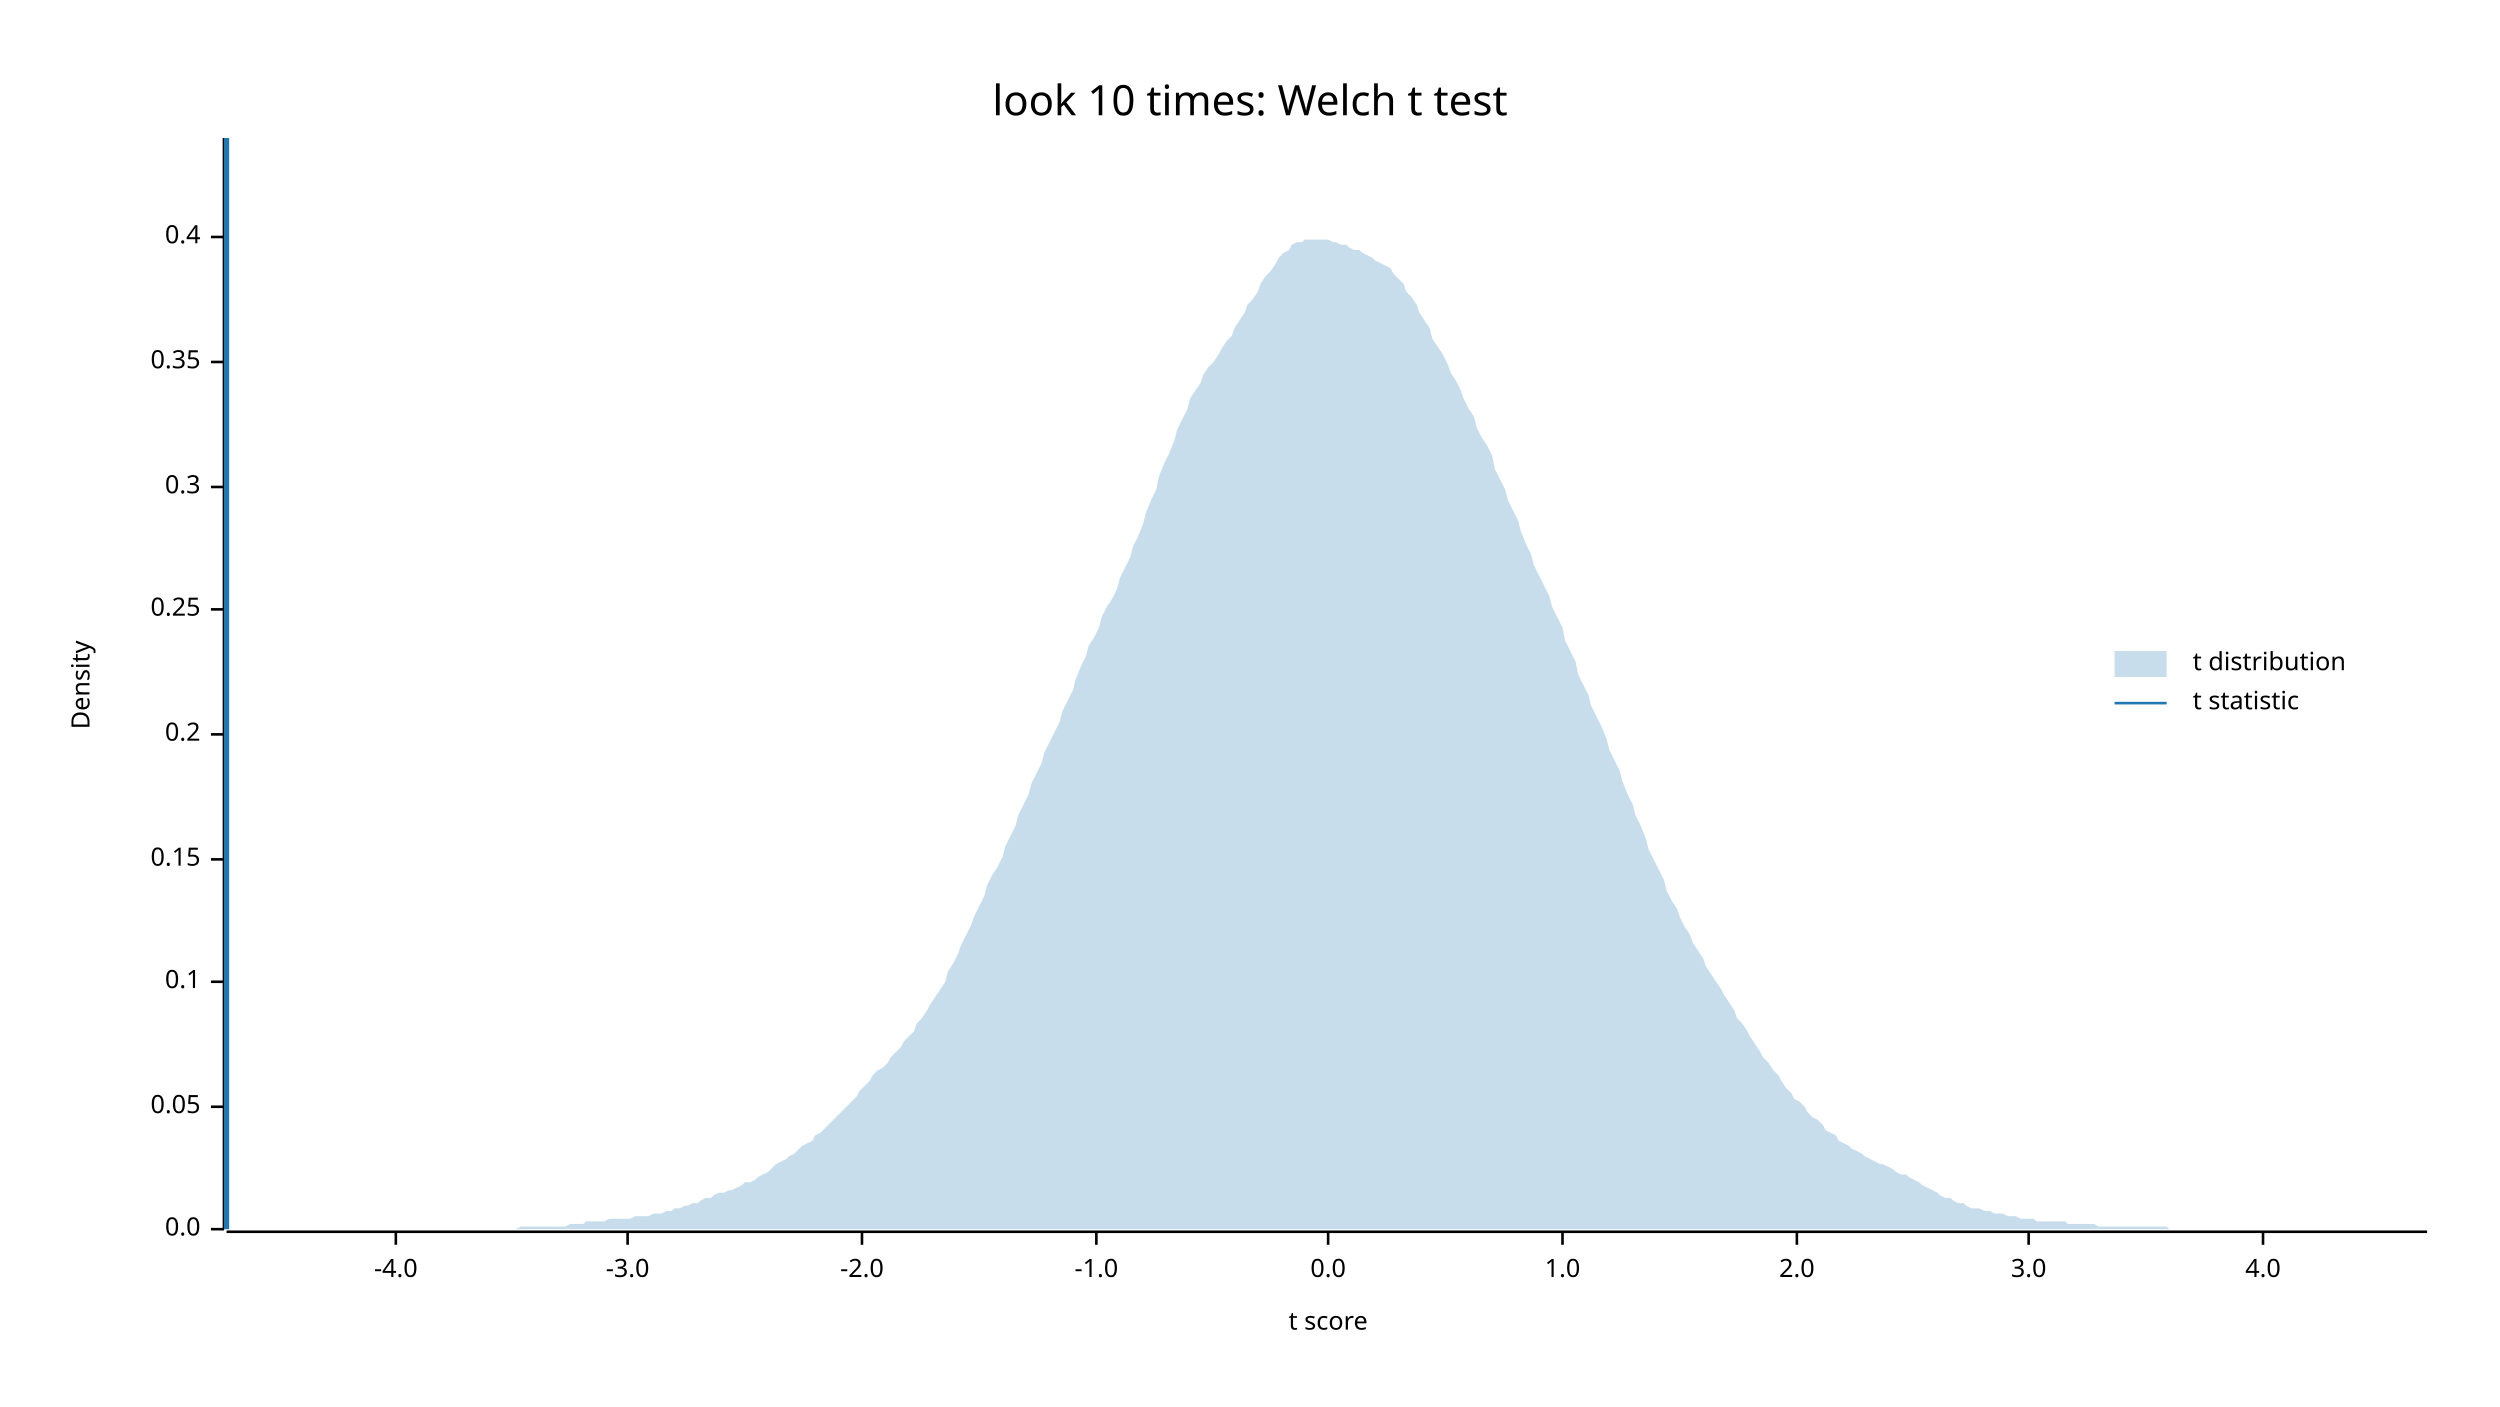
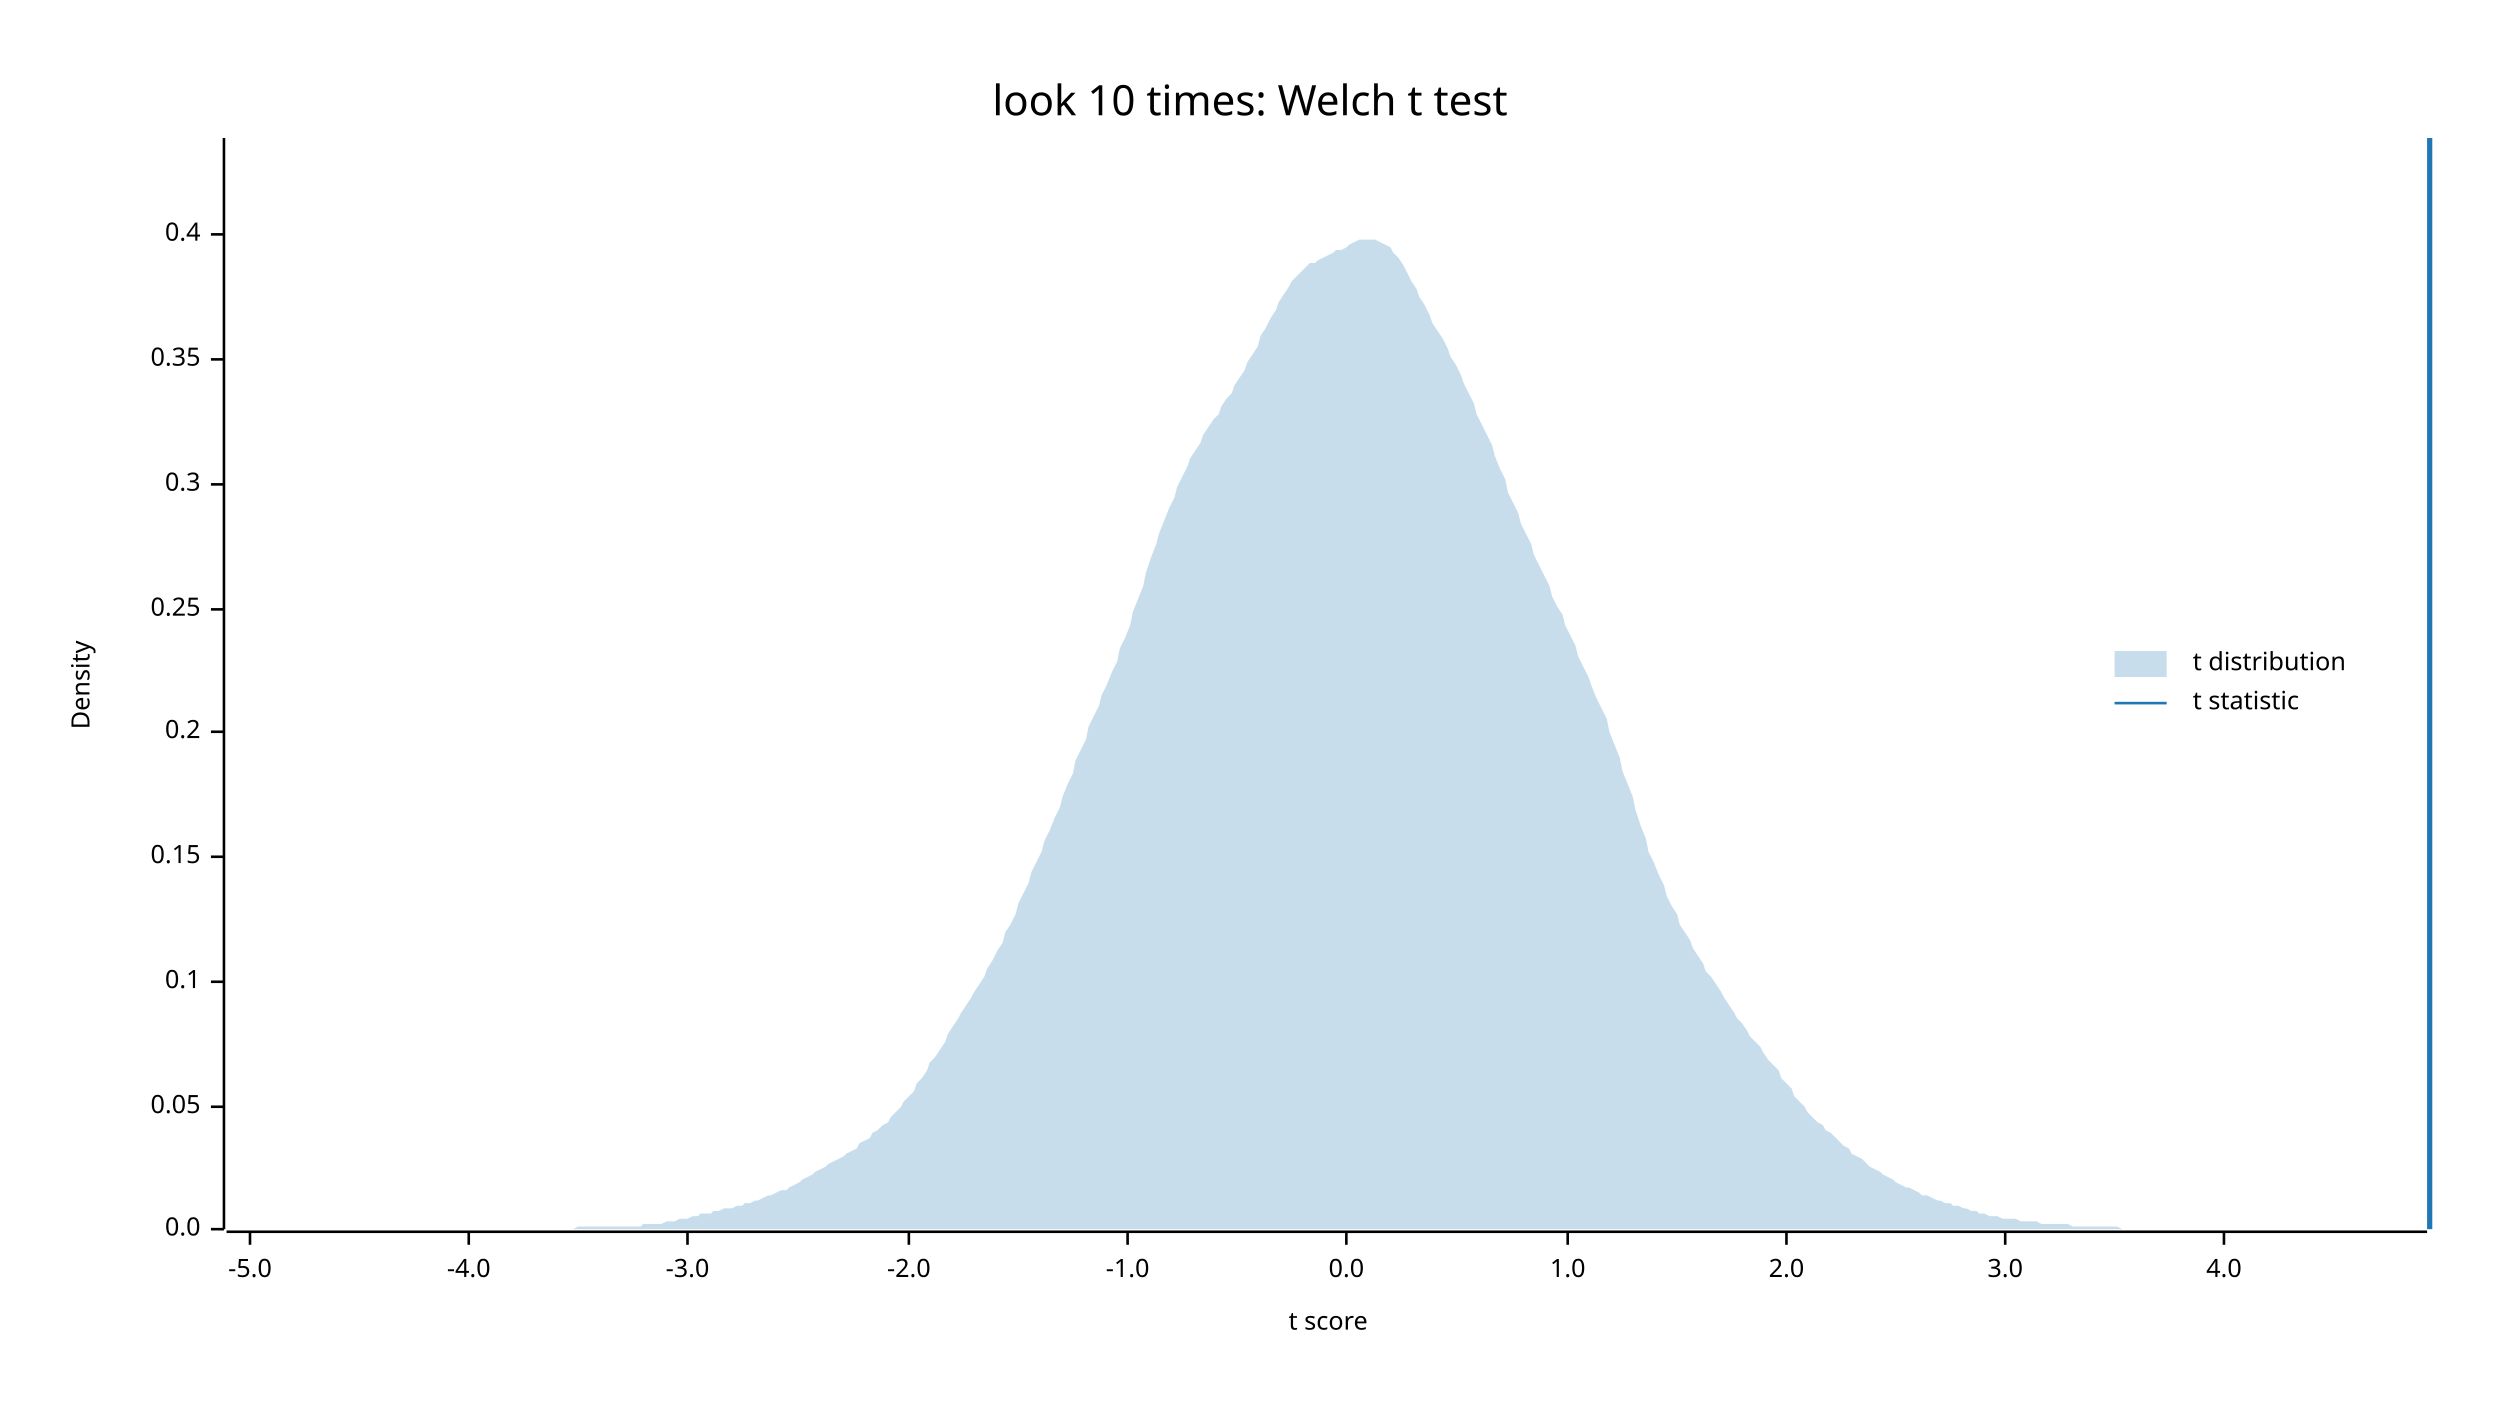
<svg xmlns="http://www.w3.org/2000/svg" width="960" height="540" viewBox="0 0 960 540">
  <text x="480" y="32" dy="0.76em" text-anchor="middle" font-family="sans-serif" font-size="16.129" opacity="1" fill="#000000">
look 10 times: Welch t test
</text>
  <text x="27" y="263" dy="0.76em" text-anchor="middle" font-family="sans-serif" font-size="9.677" opacity="1" fill="#000000" transform="rotate(270, 27, 263)">
Density
</text>
  <text x="510" y="513" dy="-0.5ex" text-anchor="middle" font-family="sans-serif" font-size="9.677" opacity="1" fill="#000000">
t score
</text>
  <polyline fill="none" opacity="1" stroke="#000000" stroke-width="1" points="86,53 86,472 " />
  <text x="77" y="472" dy="0.5ex" text-anchor="end" font-family="sans-serif" font-size="9.677" opacity="1" fill="#000000">
0.0
</text>
  <polyline fill="none" opacity="1" stroke="#000000" stroke-width="1" points="81,472 86,472 " />
  <text x="77" y="425" dy="0.5ex" text-anchor="end" font-family="sans-serif" font-size="9.677" opacity="1" fill="#000000">
0.05
</text>
  <polyline fill="none" opacity="1" stroke="#000000" stroke-width="1" points="81,425 86,425 " />
  <text x="77" y="377" dy="0.5ex" text-anchor="end" font-family="sans-serif" font-size="9.677" opacity="1" fill="#000000">
0.1
</text>
  <polyline fill="none" opacity="1" stroke="#000000" stroke-width="1" points="81,377 86,377 " />
-   <text x="77" y="330" dy="0.5ex" text-anchor="end" font-family="sans-serif" font-size="9.677" opacity="1" fill="#000000">
+   <text x="77" y="329" dy="0.5ex" text-anchor="end" font-family="sans-serif" font-size="9.677" opacity="1" fill="#000000">
0.15
</text>
-   <polyline fill="none" opacity="1" stroke="#000000" stroke-width="1" points="81,330 86,330 " />
-   <text x="77" y="282" dy="0.5ex" text-anchor="end" font-family="sans-serif" font-size="9.677" opacity="1" fill="#000000">
+   <polyline fill="none" opacity="1" stroke="#000000" stroke-width="1" points="81,329 86,329 " />
+   <text x="77" y="281" dy="0.5ex" text-anchor="end" font-family="sans-serif" font-size="9.677" opacity="1" fill="#000000">
0.2
</text>
-   <polyline fill="none" opacity="1" stroke="#000000" stroke-width="1" points="81,282 86,282 " />
+   <polyline fill="none" opacity="1" stroke="#000000" stroke-width="1" points="81,281 86,281 " />
  <text x="77" y="234" dy="0.5ex" text-anchor="end" font-family="sans-serif" font-size="9.677" opacity="1" fill="#000000">
0.25
</text>
  <polyline fill="none" opacity="1" stroke="#000000" stroke-width="1" points="81,234 86,234 " />
-   <text x="77" y="187" dy="0.5ex" text-anchor="end" font-family="sans-serif" font-size="9.677" opacity="1" fill="#000000">
+   <text x="77" y="186" dy="0.5ex" text-anchor="end" font-family="sans-serif" font-size="9.677" opacity="1" fill="#000000">
0.3
</text>
-   <polyline fill="none" opacity="1" stroke="#000000" stroke-width="1" points="81,187 86,187 " />
-   <text x="77" y="139" dy="0.5ex" text-anchor="end" font-family="sans-serif" font-size="9.677" opacity="1" fill="#000000">
+   <polyline fill="none" opacity="1" stroke="#000000" stroke-width="1" points="81,186 86,186 " />
+   <text x="77" y="138" dy="0.5ex" text-anchor="end" font-family="sans-serif" font-size="9.677" opacity="1" fill="#000000">
0.35
</text>
-   <polyline fill="none" opacity="1" stroke="#000000" stroke-width="1" points="81,139 86,139 " />
-   <text x="77" y="91" dy="0.5ex" text-anchor="end" font-family="sans-serif" font-size="9.677" opacity="1" fill="#000000">
+   <polyline fill="none" opacity="1" stroke="#000000" stroke-width="1" points="81,138 86,138 " />
+   <text x="77" y="90" dy="0.5ex" text-anchor="end" font-family="sans-serif" font-size="9.677" opacity="1" fill="#000000">
0.4
</text>
-   <polyline fill="none" opacity="1" stroke="#000000" stroke-width="1" points="81,91 86,91 " />
+   <polyline fill="none" opacity="1" stroke="#000000" stroke-width="1" points="81,90 86,90 " />
  <polyline fill="none" opacity="1" stroke="#000000" stroke-width="1" points="87,473 932,473 " />
-   <text x="152" y="483" dy="0.76em" text-anchor="middle" font-family="sans-serif" font-size="9.677" opacity="1" fill="#000000">
+   <text x="96" y="483" dy="0.76em" text-anchor="middle" font-family="sans-serif" font-size="9.677" opacity="1" fill="#000000">
+ -5.0
+ </text>
+   <polyline fill="none" opacity="1" stroke="#000000" stroke-width="1" points="96,473 96,478 " />
+   <text x="180" y="483" dy="0.76em" text-anchor="middle" font-family="sans-serif" font-size="9.677" opacity="1" fill="#000000">
-4.0
</text>
-   <polyline fill="none" opacity="1" stroke="#000000" stroke-width="1" points="152,473 152,478 " />
-   <text x="241" y="483" dy="0.76em" text-anchor="middle" font-family="sans-serif" font-size="9.677" opacity="1" fill="#000000">
+   <polyline fill="none" opacity="1" stroke="#000000" stroke-width="1" points="180,473 180,478 " />
+   <text x="264" y="483" dy="0.76em" text-anchor="middle" font-family="sans-serif" font-size="9.677" opacity="1" fill="#000000">
-3.0
</text>
-   <polyline fill="none" opacity="1" stroke="#000000" stroke-width="1" points="241,473 241,478 " />
-   <text x="331" y="483" dy="0.76em" text-anchor="middle" font-family="sans-serif" font-size="9.677" opacity="1" fill="#000000">
+   <polyline fill="none" opacity="1" stroke="#000000" stroke-width="1" points="264,473 264,478 " />
+   <text x="349" y="483" dy="0.76em" text-anchor="middle" font-family="sans-serif" font-size="9.677" opacity="1" fill="#000000">
-2.0
</text>
-   <polyline fill="none" opacity="1" stroke="#000000" stroke-width="1" points="331,473 331,478 " />
-   <text x="421" y="483" dy="0.76em" text-anchor="middle" font-family="sans-serif" font-size="9.677" opacity="1" fill="#000000">
+   <polyline fill="none" opacity="1" stroke="#000000" stroke-width="1" points="349,473 349,478 " />
+   <text x="433" y="483" dy="0.76em" text-anchor="middle" font-family="sans-serif" font-size="9.677" opacity="1" fill="#000000">
-1.0
</text>
-   <polyline fill="none" opacity="1" stroke="#000000" stroke-width="1" points="421,473 421,478 " />
-   <text x="510" y="483" dy="0.76em" text-anchor="middle" font-family="sans-serif" font-size="9.677" opacity="1" fill="#000000">
+   <polyline fill="none" opacity="1" stroke="#000000" stroke-width="1" points="433,473 433,478 " />
+   <text x="517" y="483" dy="0.76em" text-anchor="middle" font-family="sans-serif" font-size="9.677" opacity="1" fill="#000000">
0.0
</text>
-   <polyline fill="none" opacity="1" stroke="#000000" stroke-width="1" points="510,473 510,478 " />
-   <text x="600" y="483" dy="0.76em" text-anchor="middle" font-family="sans-serif" font-size="9.677" opacity="1" fill="#000000">
+   <polyline fill="none" opacity="1" stroke="#000000" stroke-width="1" points="517,473 517,478 " />
+   <text x="602" y="483" dy="0.76em" text-anchor="middle" font-family="sans-serif" font-size="9.677" opacity="1" fill="#000000">
1.0
</text>
-   <polyline fill="none" opacity="1" stroke="#000000" stroke-width="1" points="600,473 600,478 " />
-   <text x="690" y="483" dy="0.76em" text-anchor="middle" font-family="sans-serif" font-size="9.677" opacity="1" fill="#000000">
+   <polyline fill="none" opacity="1" stroke="#000000" stroke-width="1" points="602,473 602,478 " />
+   <text x="686" y="483" dy="0.76em" text-anchor="middle" font-family="sans-serif" font-size="9.677" opacity="1" fill="#000000">
2.0
</text>
-   <polyline fill="none" opacity="1" stroke="#000000" stroke-width="1" points="690,473 690,478 " />
-   <text x="779" y="483" dy="0.76em" text-anchor="middle" font-family="sans-serif" font-size="9.677" opacity="1" fill="#000000">
+   <polyline fill="none" opacity="1" stroke="#000000" stroke-width="1" points="686,473 686,478 " />
+   <text x="770" y="483" dy="0.76em" text-anchor="middle" font-family="sans-serif" font-size="9.677" opacity="1" fill="#000000">
3.0
</text>
-   <polyline fill="none" opacity="1" stroke="#000000" stroke-width="1" points="779,473 779,478 " />
-   <text x="869" y="483" dy="0.76em" text-anchor="middle" font-family="sans-serif" font-size="9.677" opacity="1" fill="#000000">
+   <polyline fill="none" opacity="1" stroke="#000000" stroke-width="1" points="770,473 770,478 " />
+   <text x="854" y="483" dy="0.76em" text-anchor="middle" font-family="sans-serif" font-size="9.677" opacity="1" fill="#000000">
4.0
</text>
-   <polyline fill="none" opacity="1" stroke="#000000" stroke-width="1" points="869,473 869,478 " />
-   <polygon opacity="0.25" fill="#1F78B4" points="87,472 88,472 90,472 92,472 93,472 95,472 97,472 98,472 100,472 102,472 103,472 105,472 107,472 109,472 110,472 112,472 114,472 115,472 117,472 119,472 120,472 122,472 124,472 125,472 127,472 129,472 131,472 132,472 134,472 136,472 137,472 139,472 141,472 142,472 144,472 146,472 147,472 149,472 151,472 153,472 154,472 156,472 158,472 159,472 161,472 163,472 164,472 166,472 168,472 169,472 171,472 173,472 175,472 176,472 178,472 180,472 181,472 183,472 185,472 186,472 188,472 190,472 191,472 193,472 195,472 197,472 198,472 200,471 202,471 203,471 205,471 207,471 208,471 210,471 212,471 214,471 215,471 217,471 219,470 220,470 222,470 224,470 225,469 227,469 229,469 230,469 232,469 234,468 236,468 237,468 239,468 241,468 242,468 244,467 246,467 247,467 249,467 251,466 252,466 254,466 256,465 258,465 259,464 261,464 263,463 264,463 266,462 268,462 269,461 271,460 273,460 274,459 276,458 278,458 280,457 281,457 283,456 285,455 286,454 288,454 290,453 291,452 293,451 295,450 296,449 298,447 300,446 302,445 303,444 305,443 307,441 308,440 310,439 312,438 313,436 315,435 317,433 318,432 320,430 322,428 324,426 325,425 327,423 329,421 330,419 332,417 334,415 335,413 337,411 339,410 341,408 342,406 344,404 346,402 347,400 349,398 351,396 352,393 354,391 356,388 357,386 359,383 361,380 363,377 364,373 366,370 368,366 369,363 371,359 373,355 374,352 376,348 378,344 379,340 381,336 383,333 385,329 386,325 388,321 390,317 391,313 393,309 395,305 396,301 398,297 400,293 401,289 403,285 405,281 407,277 408,273 410,269 412,265 413,261 415,256 417,252 418,248 420,245 422,241 423,237 425,233 427,230 429,226 430,222 432,218 434,214 435,210 437,206 439,201 440,197 442,192 444,188 445,183 447,178 449,174 451,169 452,165 454,161 456,157 457,153 459,150 461,147 462,144 464,141 466,139 468,136 469,134 471,131 473,129 474,126 476,123 478,120 479,117 481,115 483,112 484,109 486,106 488,104 490,101 491,99 493,97 495,96 496,94 498,93 500,93 501,92 503,92 505,92 506,92 508,92 510,92 512,93 513,93 515,94 517,94 518,95 520,96 522,96 523,97 525,98 527,99 528,100 530,101 532,102 534,103 535,105 537,107 539,109 540,112 542,114 544,117 545,120 547,123 549,126 550,130 552,133 554,136 556,140 557,143 559,146 561,150 562,153 564,157 566,160 567,164 569,168 571,171 573,175 574,180 576,184 578,188 579,192 581,196 583,200 584,204 586,209 588,213 589,217 591,221 593,225 595,229 596,233 598,237 600,241 601,246 603,250 605,254 606,259 608,263 610,267 611,271 613,275 615,279 617,284 618,288 620,292 622,296 623,300 625,305 627,309 628,313 630,317 632,322 633,326 635,330 637,334 639,338 640,342 642,346 644,349 645,352 647,356 649,359 650,362 652,365 654,368 655,371 657,374 659,377 661,380 662,382 664,385 666,388 667,391 669,393 671,396 672,398 674,401 676,404 677,406 679,408 681,411 683,413 684,415 686,418 688,420 689,422 691,423 693,425 694,427 696,429 698,430 700,432 701,434 703,435 705,436 706,438 708,439 710,440 711,441 713,442 715,443 716,444 718,445 720,446 722,447 723,447 725,448 727,449 728,450 730,451 732,451 733,452 735,453 737,454 738,455 740,456 742,457 744,458 745,459 747,460 749,460 750,461 752,462 754,462 755,463 757,464 759,464 760,464 762,465 764,465 766,466 767,466 769,466 771,467 772,467 774,467 776,468 777,468 779,468 781,468 782,469 784,469 786,469 788,469 789,469 791,469 793,469 794,470 796,470 798,470 799,470 801,470 803,470 804,470 806,471 808,471 810,471 811,471 813,471 815,471 816,471 818,471 820,471 821,471 823,471 825,471 827,471 828,471 830,471 832,471 833,472 835,472 837,472 838,472 840,472 842,472 843,472 845,472 847,472 849,472 850,472 852,472 854,472 855,472 857,472 859,472 860,472 862,472 864,472 865,472 867,472 869,472 871,472 872,472 874,472 876,472 877,472 879,472 881,472 882,472 884,472 886,472 887,472 889,472 891,472 893,472 894,472 896,472 898,472 899,472 901,472 903,472 904,472 906,472 908,472 909,472 911,472 913,472 915,472 916,472 918,472 920,472 921,472 923,472 925,472 926,472 928,472 930,472 932,472 932,472 87,472 " />
-   <polyline fill="none" opacity="1" stroke="#1F78B4" stroke-width="2" points="87,472 87,53 " />
+   <polyline fill="none" opacity="1" stroke="#000000" stroke-width="1" points="854,473 854,478 " />
+   <polygon opacity="0.25" fill="#1F78B4" points="87,472 88,472 90,472 92,472 93,472 95,472 97,472 98,472 100,472 102,472 103,472 105,472 107,472 109,472 110,472 112,472 114,472 115,472 117,472 119,472 120,472 122,472 124,472 125,472 127,472 129,472 131,472 132,472 134,472 136,472 137,472 139,472 141,472 142,472 144,472 146,472 147,472 149,472 151,472 153,472 154,472 156,472 158,472 159,472 161,472 163,472 164,472 166,472 168,472 169,472 171,472 173,472 175,472 176,472 178,472 180,472 181,472 183,472 185,472 186,472 188,472 190,472 191,472 193,472 195,472 197,472 198,472 200,472 202,472 203,472 205,472 207,472 208,472 210,472 212,472 214,472 215,472 217,472 219,472 220,472 222,471 224,471 225,471 227,471 229,471 230,471 232,471 234,471 236,471 237,471 239,471 241,471 242,471 244,471 246,471 247,470 249,470 251,470 252,470 254,470 256,469 258,469 259,469 261,468 263,468 264,468 266,467 268,467 269,466 271,466 273,466 274,465 276,465 278,464 280,464 281,464 283,463 285,463 286,462 288,462 290,461 291,461 293,460 295,459 296,459 298,458 300,457 302,457 303,456 305,455 307,454 308,453 310,452 312,451 313,450 315,449 317,448 318,447 320,446 322,445 324,444 325,443 327,442 329,441 330,439 332,438 334,437 335,435 337,434 339,432 341,431 342,429 344,427 346,425 347,423 349,421 351,419 352,416 354,414 356,411 357,408 359,406 361,403 363,400 364,397 366,394 368,391 369,389 371,386 373,383 374,381 376,378 378,375 379,372 381,369 383,365 385,362 386,358 388,355 390,351 391,347 393,343 395,339 396,335 398,331 400,327 401,323 403,319 405,314 407,310 408,306 410,301 412,297 413,292 415,288 417,284 418,279 420,275 422,271 423,267 425,263 427,258 429,254 430,249 432,245 434,240 435,235 437,230 439,225 440,220 442,214 444,209 445,205 447,200 449,195 451,191 452,187 454,183 456,179 457,176 459,173 461,170 462,167 464,164 466,161 468,159 469,156 471,153 473,151 474,148 476,145 478,142 479,139 481,136 483,133 484,129 486,126 488,122 490,119 491,116 493,113 495,110 496,108 498,106 500,104 501,103 503,101 505,101 506,100 508,99 510,98 512,97 513,96 515,96 517,95 518,94 520,93 522,92 523,92 525,92 527,92 528,92 530,93 532,94 534,95 535,97 537,99 539,102 540,104 542,108 544,111 545,114 547,117 549,121 550,124 552,127 554,130 556,134 557,137 559,140 561,144 562,147 564,151 566,155 567,159 569,163 571,167 573,171 574,175 576,180 578,184 579,189 581,193 583,197 584,201 586,205 588,209 589,213 591,217 593,221 595,225 596,229 598,233 600,236 601,240 603,244 605,248 606,252 608,256 610,260 611,263 613,268 615,272 617,276 618,281 620,286 622,291 623,296 625,301 627,306 628,311 630,317 632,322 633,327 635,331 637,336 639,340 640,344 642,348 644,351 645,355 647,358 649,361 650,364 652,367 654,370 655,373 657,375 659,378 661,381 662,383 664,386 666,389 667,391 669,393 671,396 672,398 674,400 676,402 677,404 679,407 681,409 683,411 684,414 686,416 688,418 689,421 691,423 693,425 694,427 696,429 698,431 700,432 701,434 703,435 705,437 706,438 708,440 710,441 711,443 713,444 715,445 716,446 718,448 720,449 722,450 723,451 725,452 727,453 728,454 730,455 732,456 733,456 735,457 737,458 738,459 740,459 742,460 744,461 745,461 747,462 749,462 750,463 752,463 754,464 755,464 757,465 759,465 760,466 762,466 764,467 766,467 767,467 769,468 771,468 772,468 774,468 776,469 777,469 779,469 781,469 782,469 784,470 786,470 788,470 789,470 791,470 793,470 794,470 796,471 798,471 799,471 801,471 803,471 804,471 806,471 808,471 810,471 811,471 813,471 815,472 816,472 818,472 820,472 821,472 823,472 825,472 827,472 828,472 830,472 832,472 833,472 835,472 837,472 838,472 840,472 842,472 843,472 845,472 847,472 849,472 850,472 852,472 854,472 855,472 857,472 859,472 860,472 862,472 864,472 865,472 867,472 869,472 871,472 872,472 874,472 876,472 877,472 879,472 881,472 882,472 884,472 886,472 887,472 889,472 891,472 893,472 894,472 896,472 898,472 899,472 901,472 903,472 904,472 906,472 908,472 909,472 911,472 913,472 915,472 916,472 918,472 920,472 921,472 923,472 925,472 926,472 928,472 930,472 932,472 932,472 87,472 " />
+   <polyline fill="none" opacity="1" stroke="#1F78B4" stroke-width="2" points="933,472 933,53 " />
  <text x="842" y="250" dy="0.76em" text-anchor="start" font-family="sans-serif" font-size="9.677" opacity="1" fill="#000000">
t distribution
</text>
  <text x="842" y="265" dy="0.76em" text-anchor="start" font-family="sans-serif" font-size="9.677" opacity="1" fill="#000000">
t statistic
</text>
  <rect x="812" y="250" width="20" height="10" opacity="0.25" fill="#1F78B4" stroke="none" />
  <polyline fill="none" opacity="1" stroke="#1F78B4" stroke-width="1" points="812,270 832,270 " />
</svg>
